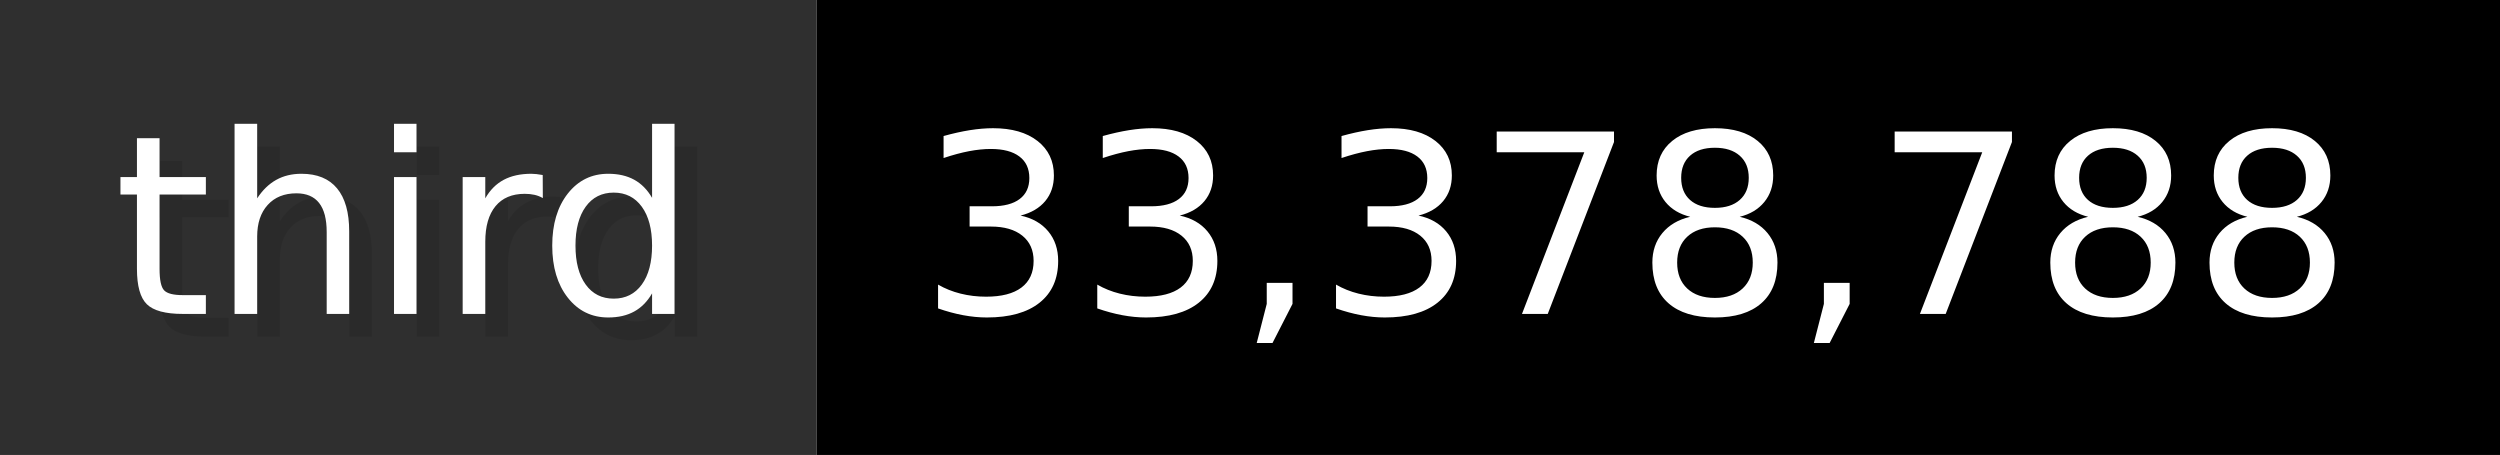
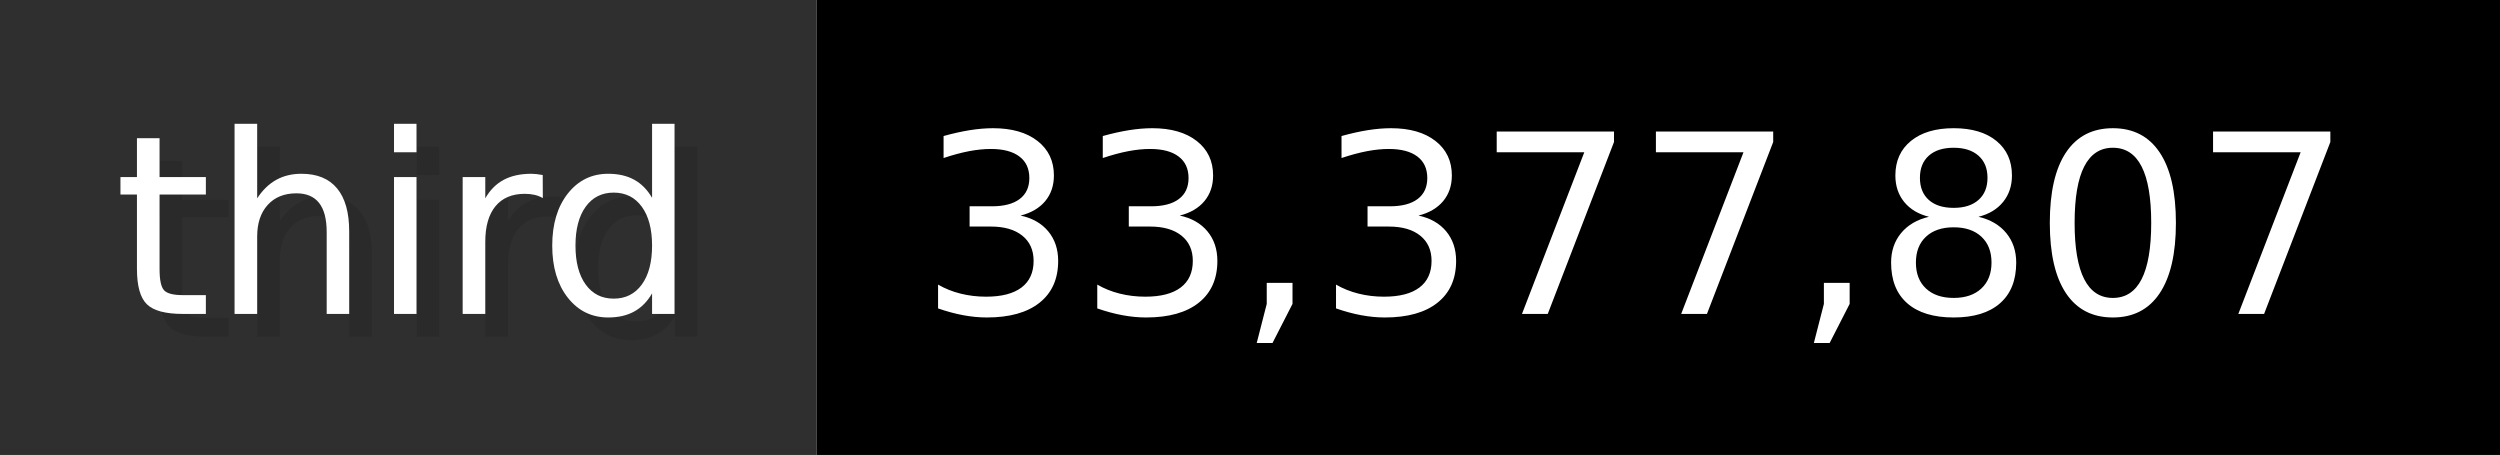
- <svg xmlns="http://www.w3.org/2000/svg" width="109.9" height="20" viewBox="0 0 1099 200" role="img" aria-label="third: 33,378,788">
+ <svg xmlns="http://www.w3.org/2000/svg" width="109.9" height="20" viewBox="0 0 1099 200" role="img" aria-label="third: 33,377,807">
  <g>
    <rect fill="#2F2F2F" width="359" height="200" />
    <rect fill="#" x="359" width="740" height="200" />
  </g>
  <g aria-hidden="true" fill="#fff" text-anchor="start" font-family="Verdana,DejaVu Sans,sans-serif" font-size="110">
    <text x="60" y="148" textLength="259" fill="#000" opacity="0.1">third</text>
    <text x="50" y="138" textLength="259">third</text>
-     <text x="414" y="148" textLength="640" fill="#000" opacity="0.1">33,378,788</text>
-     <text x="404" y="138" textLength="640">33,378,788</text>
+     <text x="414" y="148" textLength="640" fill="#000" opacity="0.1">33,377,807</text>
+     <text x="404" y="138" textLength="640">33,377,807</text>
  </g>
</svg>
